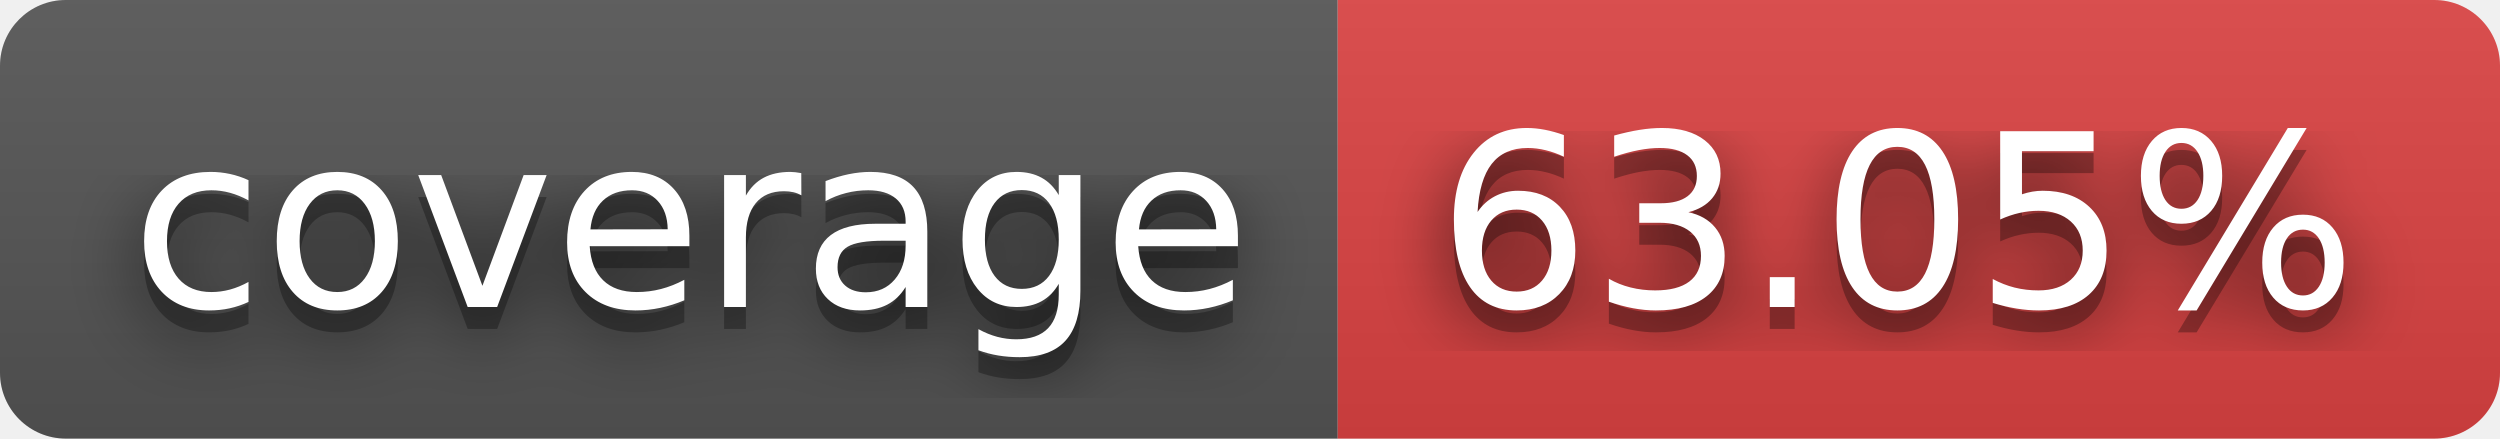
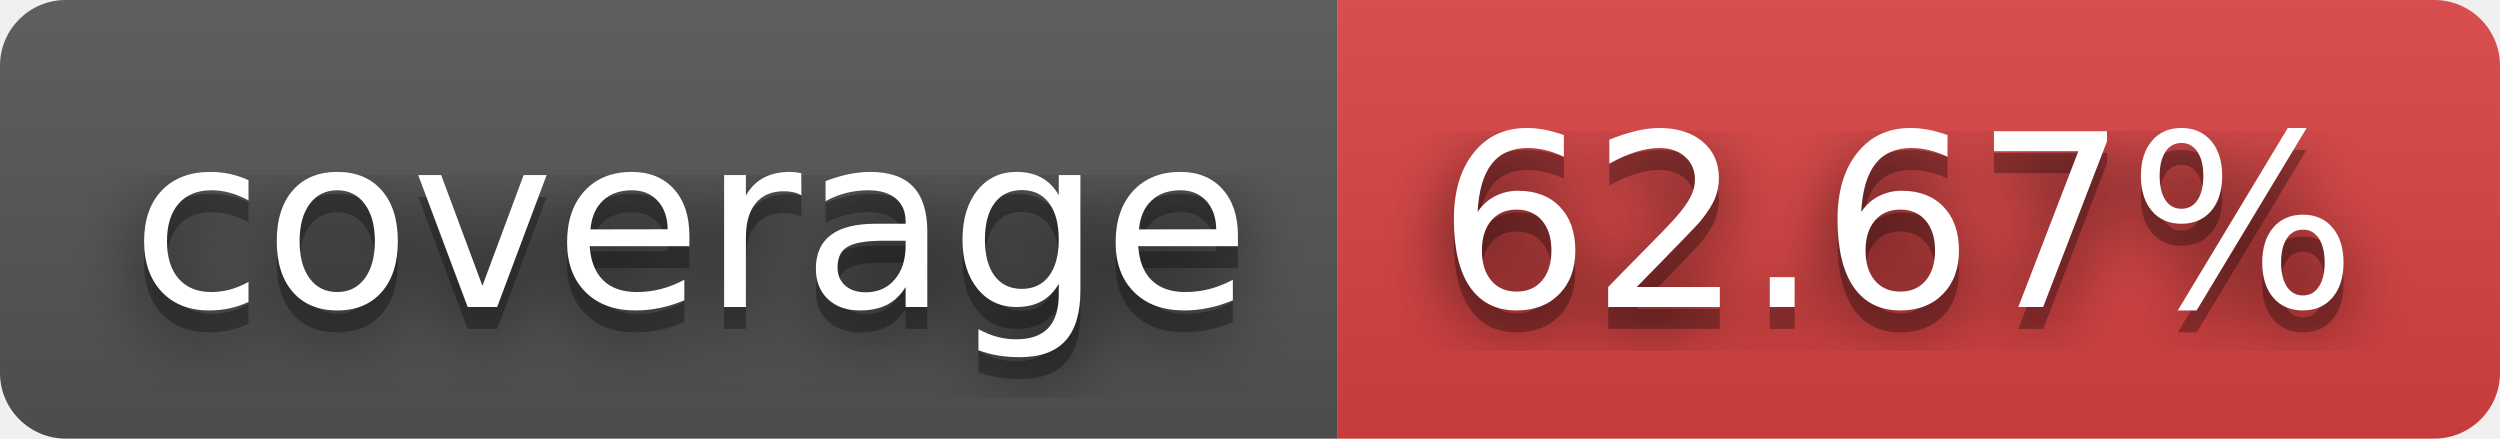
- <svg xmlns="http://www.w3.org/2000/svg" width="114" height="20" role="img" aria-label="coverage: 63.05%">
+ <svg xmlns="http://www.w3.org/2000/svg" width="114" height="20" role="img" aria-label="coverage: 62.67%">
  <filter id="blur">
    <feGaussianBlur stdDeviation="16" />
  </filter>
  <linearGradient id="s" x2="0" y2="100%">
    <stop offset="0" stop-color="#bbb" stop-opacity=".1" />
    <stop offset="1" stop-opacity=".1" />
  </linearGradient>
  <clipPath id="r">
    <rect width="114" height="20" rx="3" />
  </clipPath>
  <g clip-path="url(#r)">
    <rect width="61" height="20" fill="#555" />
    <rect x="61" width="53" height="20" fill="#dd4343" />
    <rect width="114" height="20" fill="url(#s)" />
  </g>
  <g fill="#fff" text-anchor="middle" font-family="Verdana,Geneva,DejaVu Sans,sans-serif" text-rendering="geometricPrecision" font-size="110">
    <g transform="scale(.1)">
      <g aria-hidden="true" fill="#010101">
        <text x="315" y="150" fill-opacity=".8" filter="url(#blur)" textLength="510">coverage</text>
        <text x="315" y="150" fill-opacity=".3" textLength="510">coverage</text>
      </g>
      <text x="315" y="140" textLength="510">coverage</text>
    </g>
    <g transform="scale(.1)">
      <g aria-hidden="true" fill="#010101">
-         <text x="865" y="150" fill-opacity=".8" filter="url(#blur)" textLength="430">63.05%</text>
-         <text x="865" y="150" fill-opacity=".3" textLength="430">63.05%</text>
+         <text x="865" y="150" fill-opacity=".8" filter="url(#blur)" textLength="430">62.67%</text>
+         <text x="865" y="150" fill-opacity=".3" textLength="430">62.67%</text>
      </g>
-       <text x="865" y="140" textLength="430">63.05%</text>
+       <text x="865" y="140" textLength="430">62.67%</text>
    </g>
  </g>
</svg>
